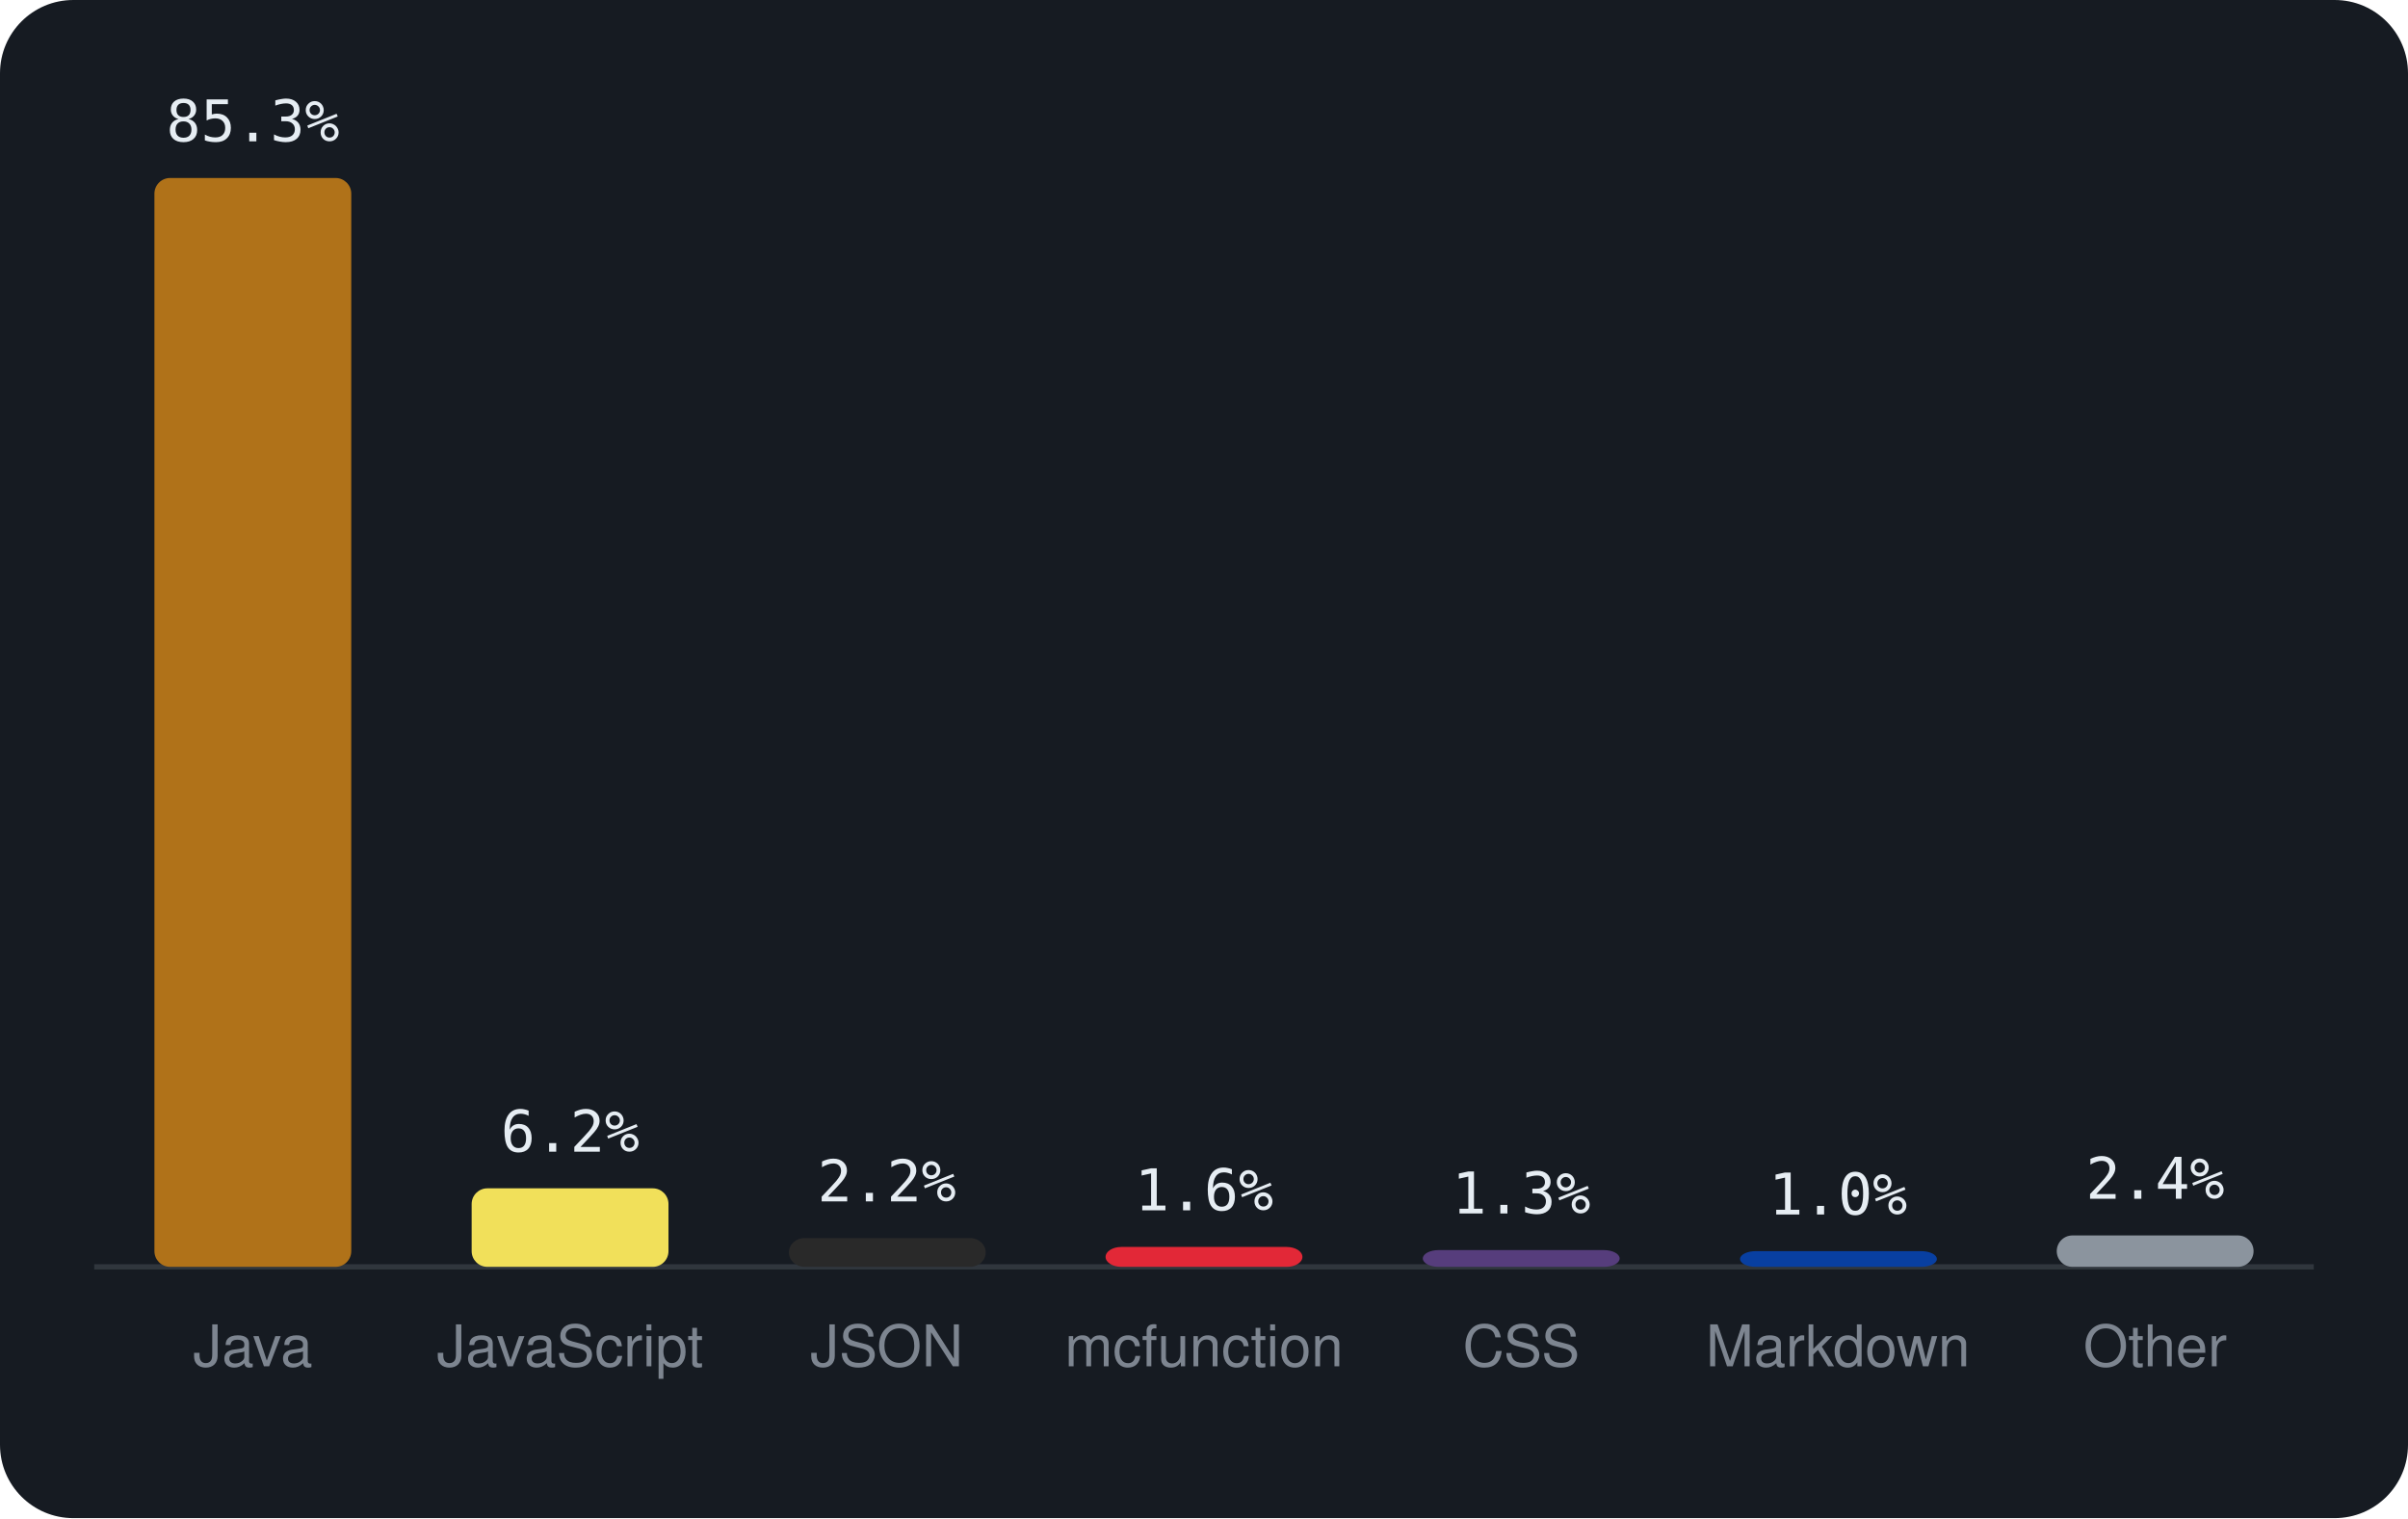
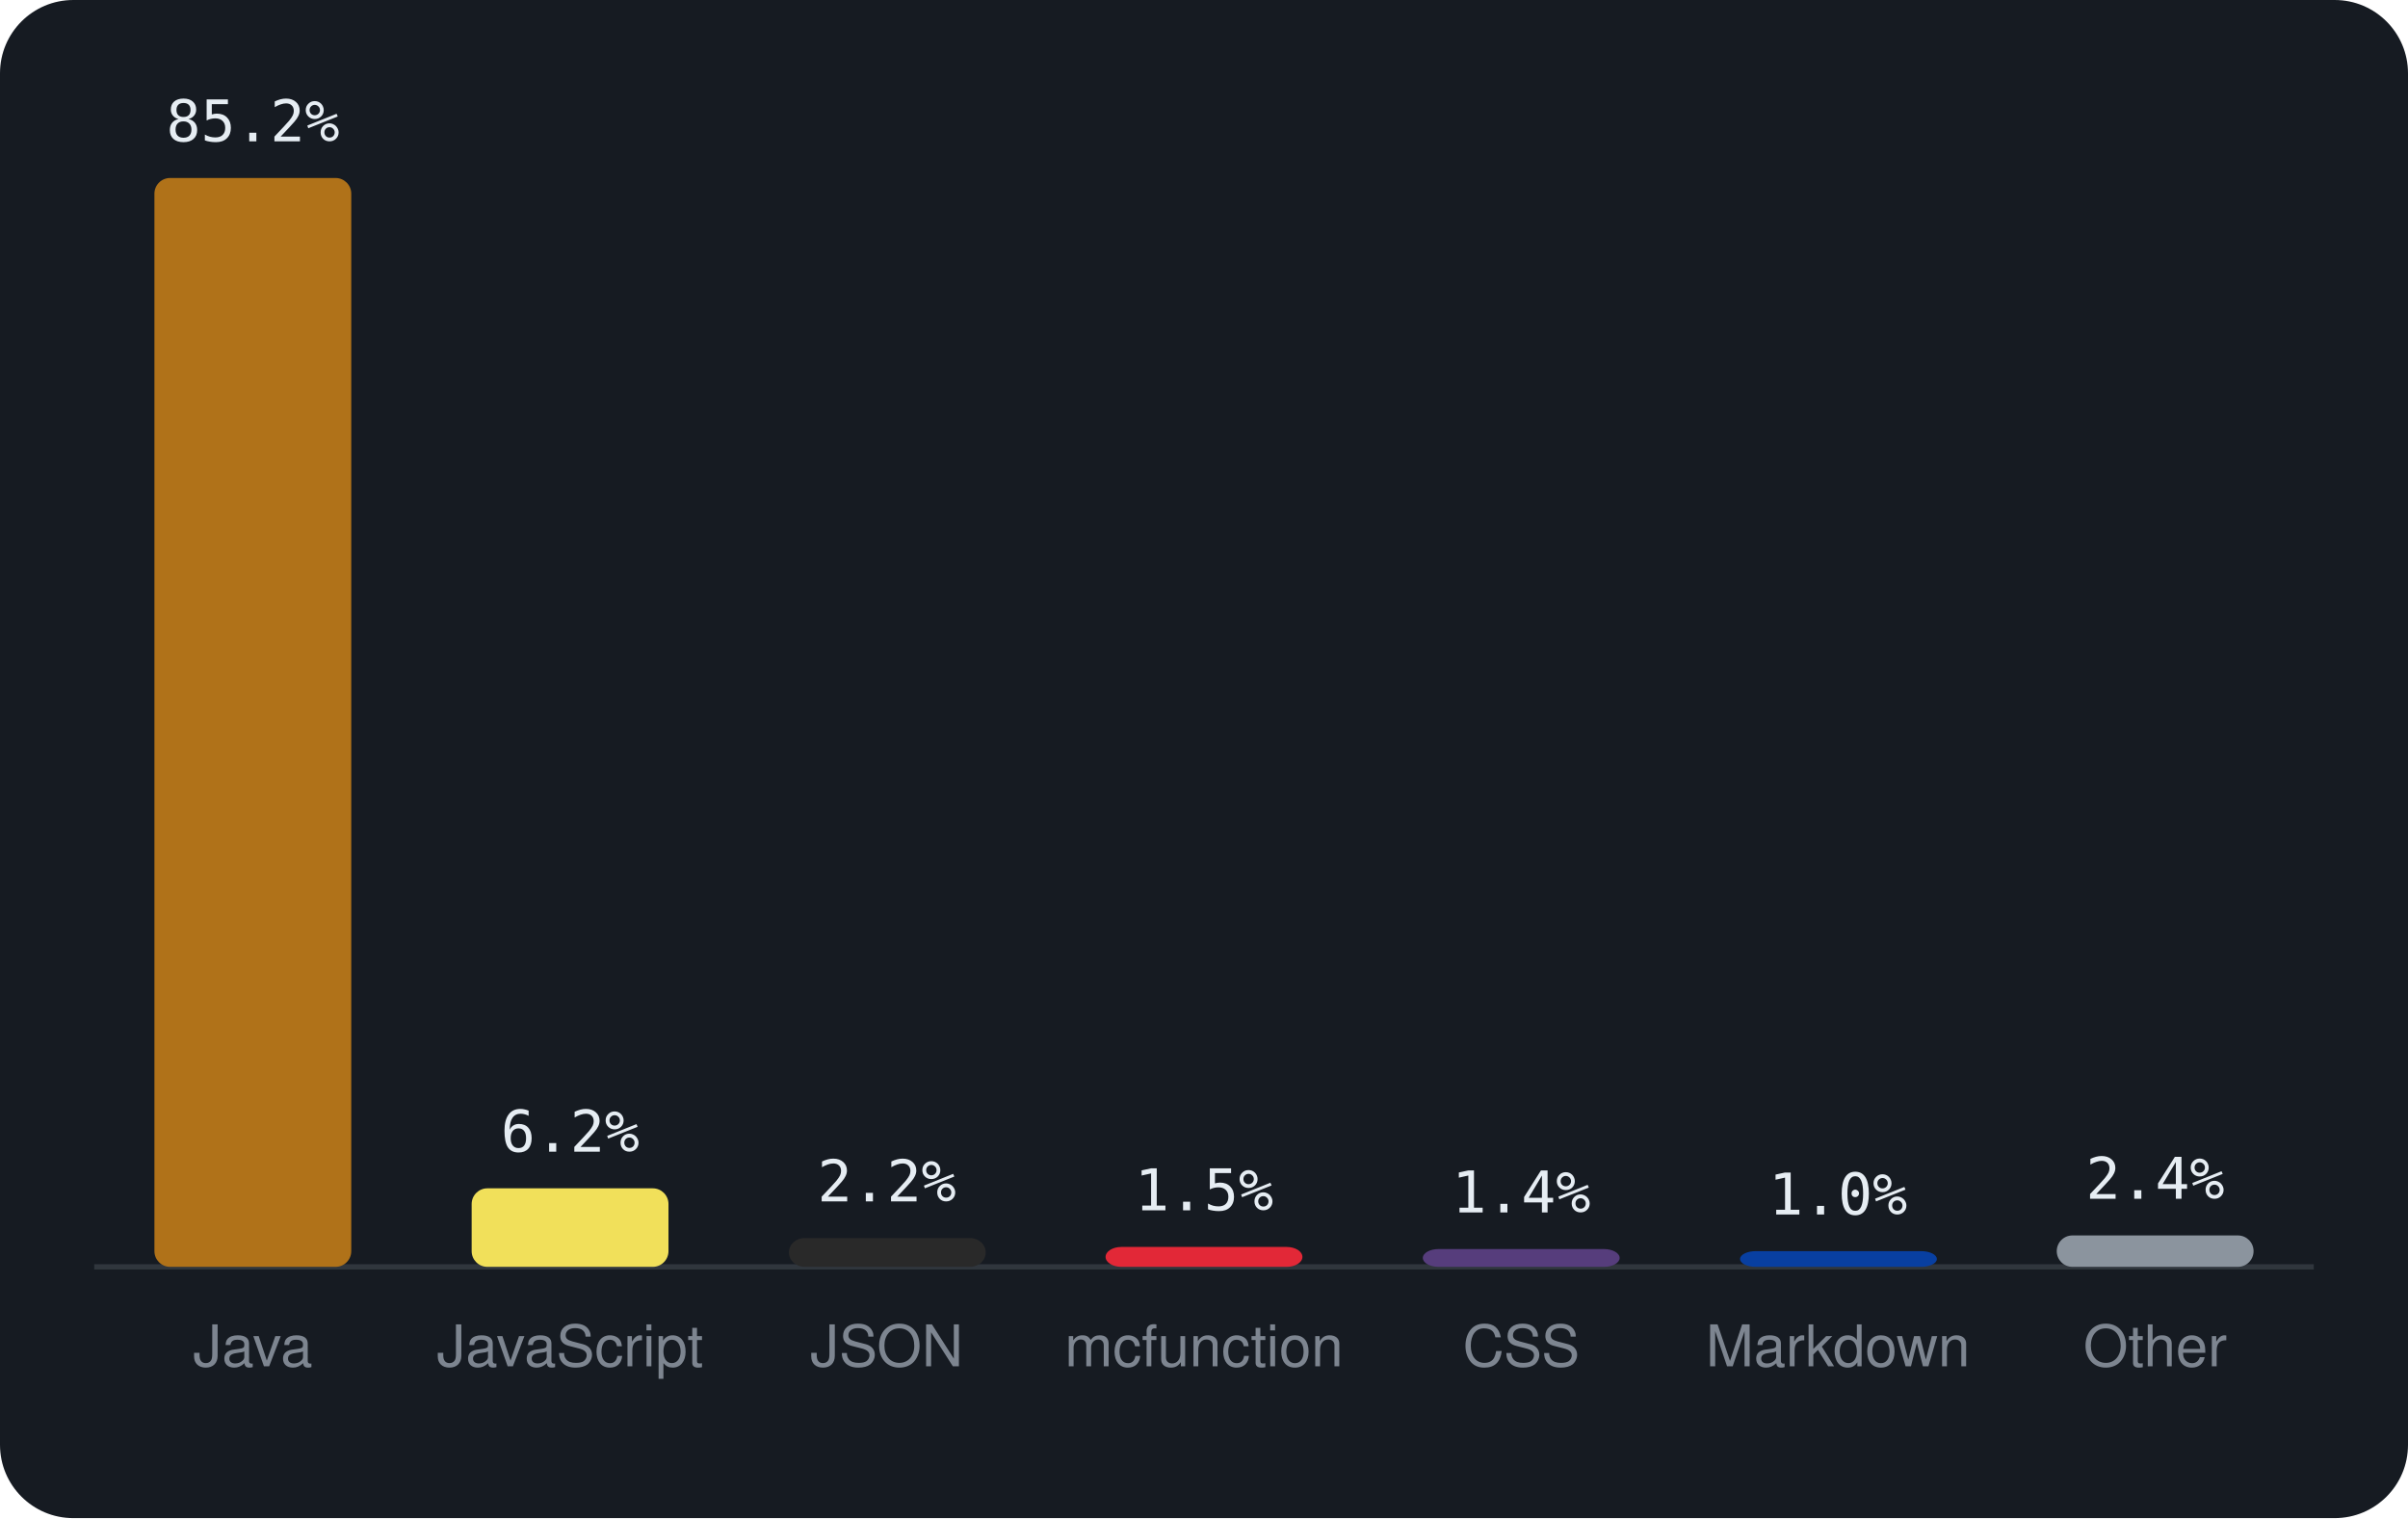
<svg xmlns="http://www.w3.org/2000/svg" viewBox="0 0 460 290" width="460" height="290" font-family="-apple-system,BlinkMacSystemFont,'Segoe UI',Helvetica,Arial,sans-serif">
  <rect width="460" height="290" rx="14" fill="#161b22" />
  <line x1="18" y1="242" x2="442" y2="242" stroke="#30363d" />
  <rect x="29.5" y="34.0" width="37.6" height="208.0" rx="3" fill="#b07219" />
-   <text x="48.3" y="27.0" text-anchor="middle" font-size="11" font-family="monospace" fill="#e6edf3">85.3%</text>
+   <text x="48.3" y="27.0" text-anchor="middle" font-size="11" font-family="monospace" fill="#e6edf3">85.2%</text>
  <text x="48.3" y="261" text-anchor="middle" font-size="11" fill="#7d8590">Java</text>
  <rect x="90.1" y="227.0" width="37.6" height="15.0" rx="3" fill="#f1e05a" />
  <text x="108.9" y="220.0" text-anchor="middle" font-size="11" font-family="monospace" fill="#e6edf3">6.2%</text>
  <text x="108.9" y="261" text-anchor="middle" font-size="11" fill="#7d8590">JavaScript</text>
  <rect x="150.7" y="236.5" width="37.6" height="5.5" rx="3" fill="#292929" />
  <text x="169.4" y="229.5" text-anchor="middle" font-size="11" font-family="monospace" fill="#e6edf3">2.2%</text>
  <text x="169.4" y="261" text-anchor="middle" font-size="11" fill="#7d8590">JSON</text>
  <rect x="211.2" y="238.2" width="37.6" height="3.8" rx="3" fill="#E22837" />
-   <text x="230.0" y="231.2" text-anchor="middle" font-size="11" font-family="monospace" fill="#e6edf3">1.6%</text>
+   <text x="230.0" y="231.2" text-anchor="middle" font-size="11" font-family="monospace" fill="#e6edf3">1.5%</text>
  <text x="230.0" y="261" text-anchor="middle" font-size="11" fill="#7d8590">mcfunction</text>
-   <rect x="271.8" y="238.8" width="37.6" height="3.2" rx="3" fill="#563d7c" />
-   <text x="290.6" y="231.8" text-anchor="middle" font-size="11" font-family="monospace" fill="#e6edf3">1.3%</text>
+   <rect x="271.8" y="238.6" width="37.6" height="3.4" rx="3" fill="#563d7c" />
+   <text x="290.6" y="231.6" text-anchor="middle" font-size="11" font-family="monospace" fill="#e6edf3">1.4%</text>
  <text x="290.6" y="261" text-anchor="middle" font-size="11" fill="#7d8590">CSS</text>
  <rect x="332.4" y="239.0" width="37.6" height="3.0" rx="3" fill="#083fa1" />
  <text x="351.1" y="232.0" text-anchor="middle" font-size="11" font-family="monospace" fill="#e6edf3">1.0%</text>
  <text x="351.1" y="261" text-anchor="middle" font-size="11" fill="#7d8590">Markdown</text>
  <rect x="392.9" y="236.0" width="37.6" height="6.0" rx="3" fill="#8b949e" />
  <text x="411.7" y="229.0" text-anchor="middle" font-size="11" font-family="monospace" fill="#e6edf3">2.4%</text>
  <text x="411.7" y="261" text-anchor="middle" font-size="11" fill="#7d8590">Other</text>
</svg>
